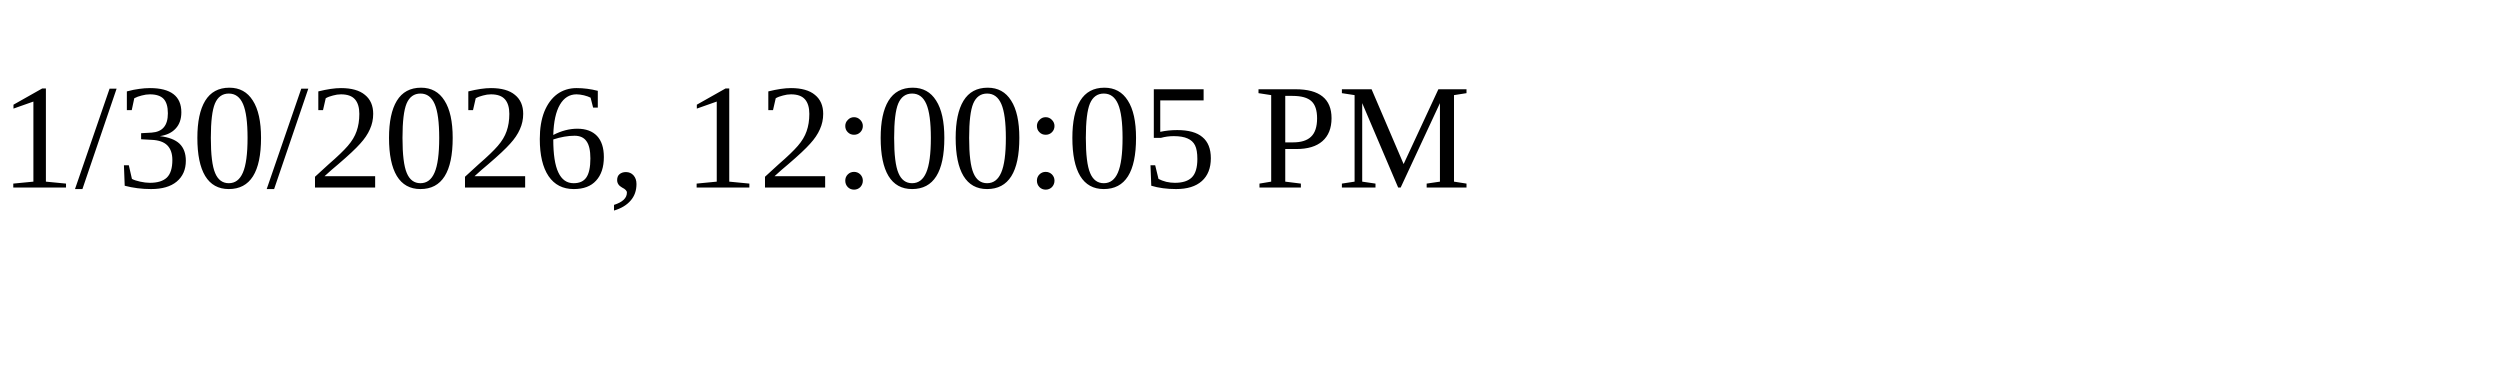
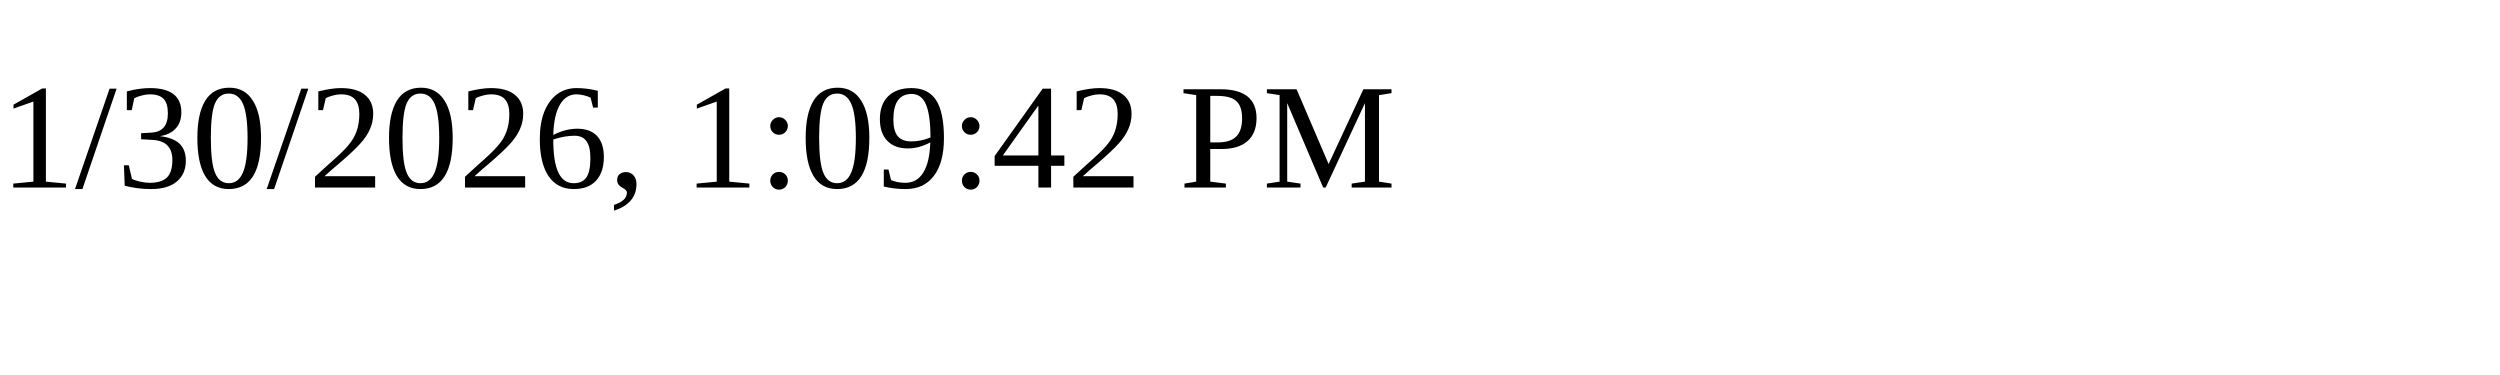
<svg xmlns="http://www.w3.org/2000/svg" height="30" width="200">
-   <text x="0" y="15">1/30/2026, 12:00:05 PM</text>
+   <text x="0" y="15">1/30/2026, 1:09:42 PM</text>
</svg>
